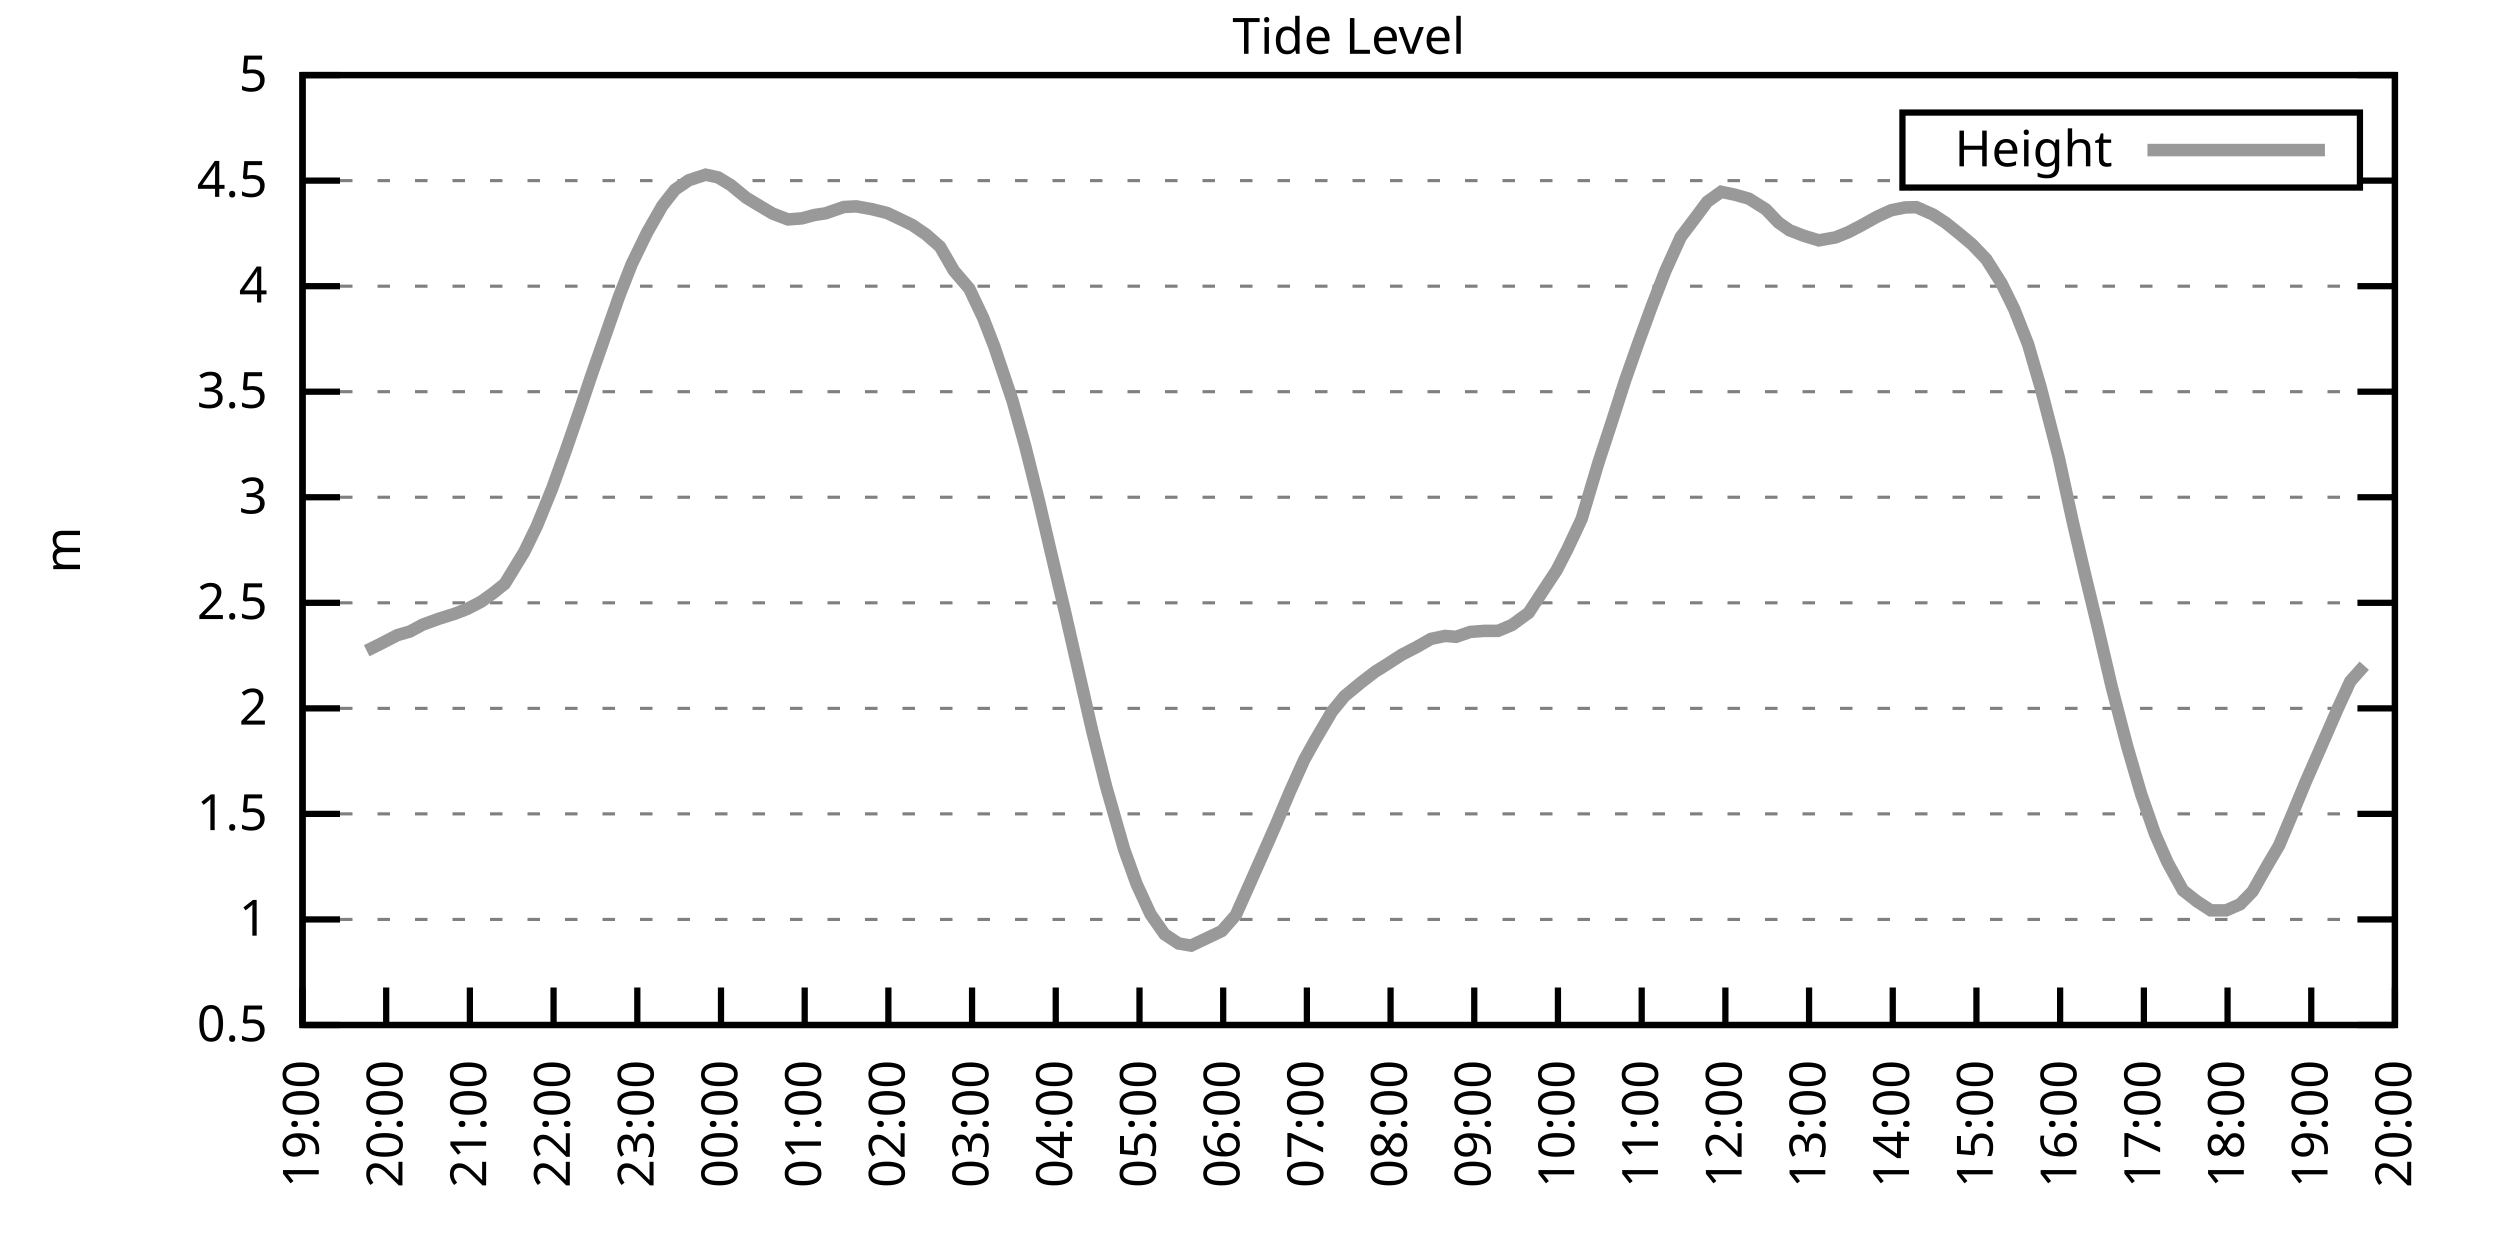
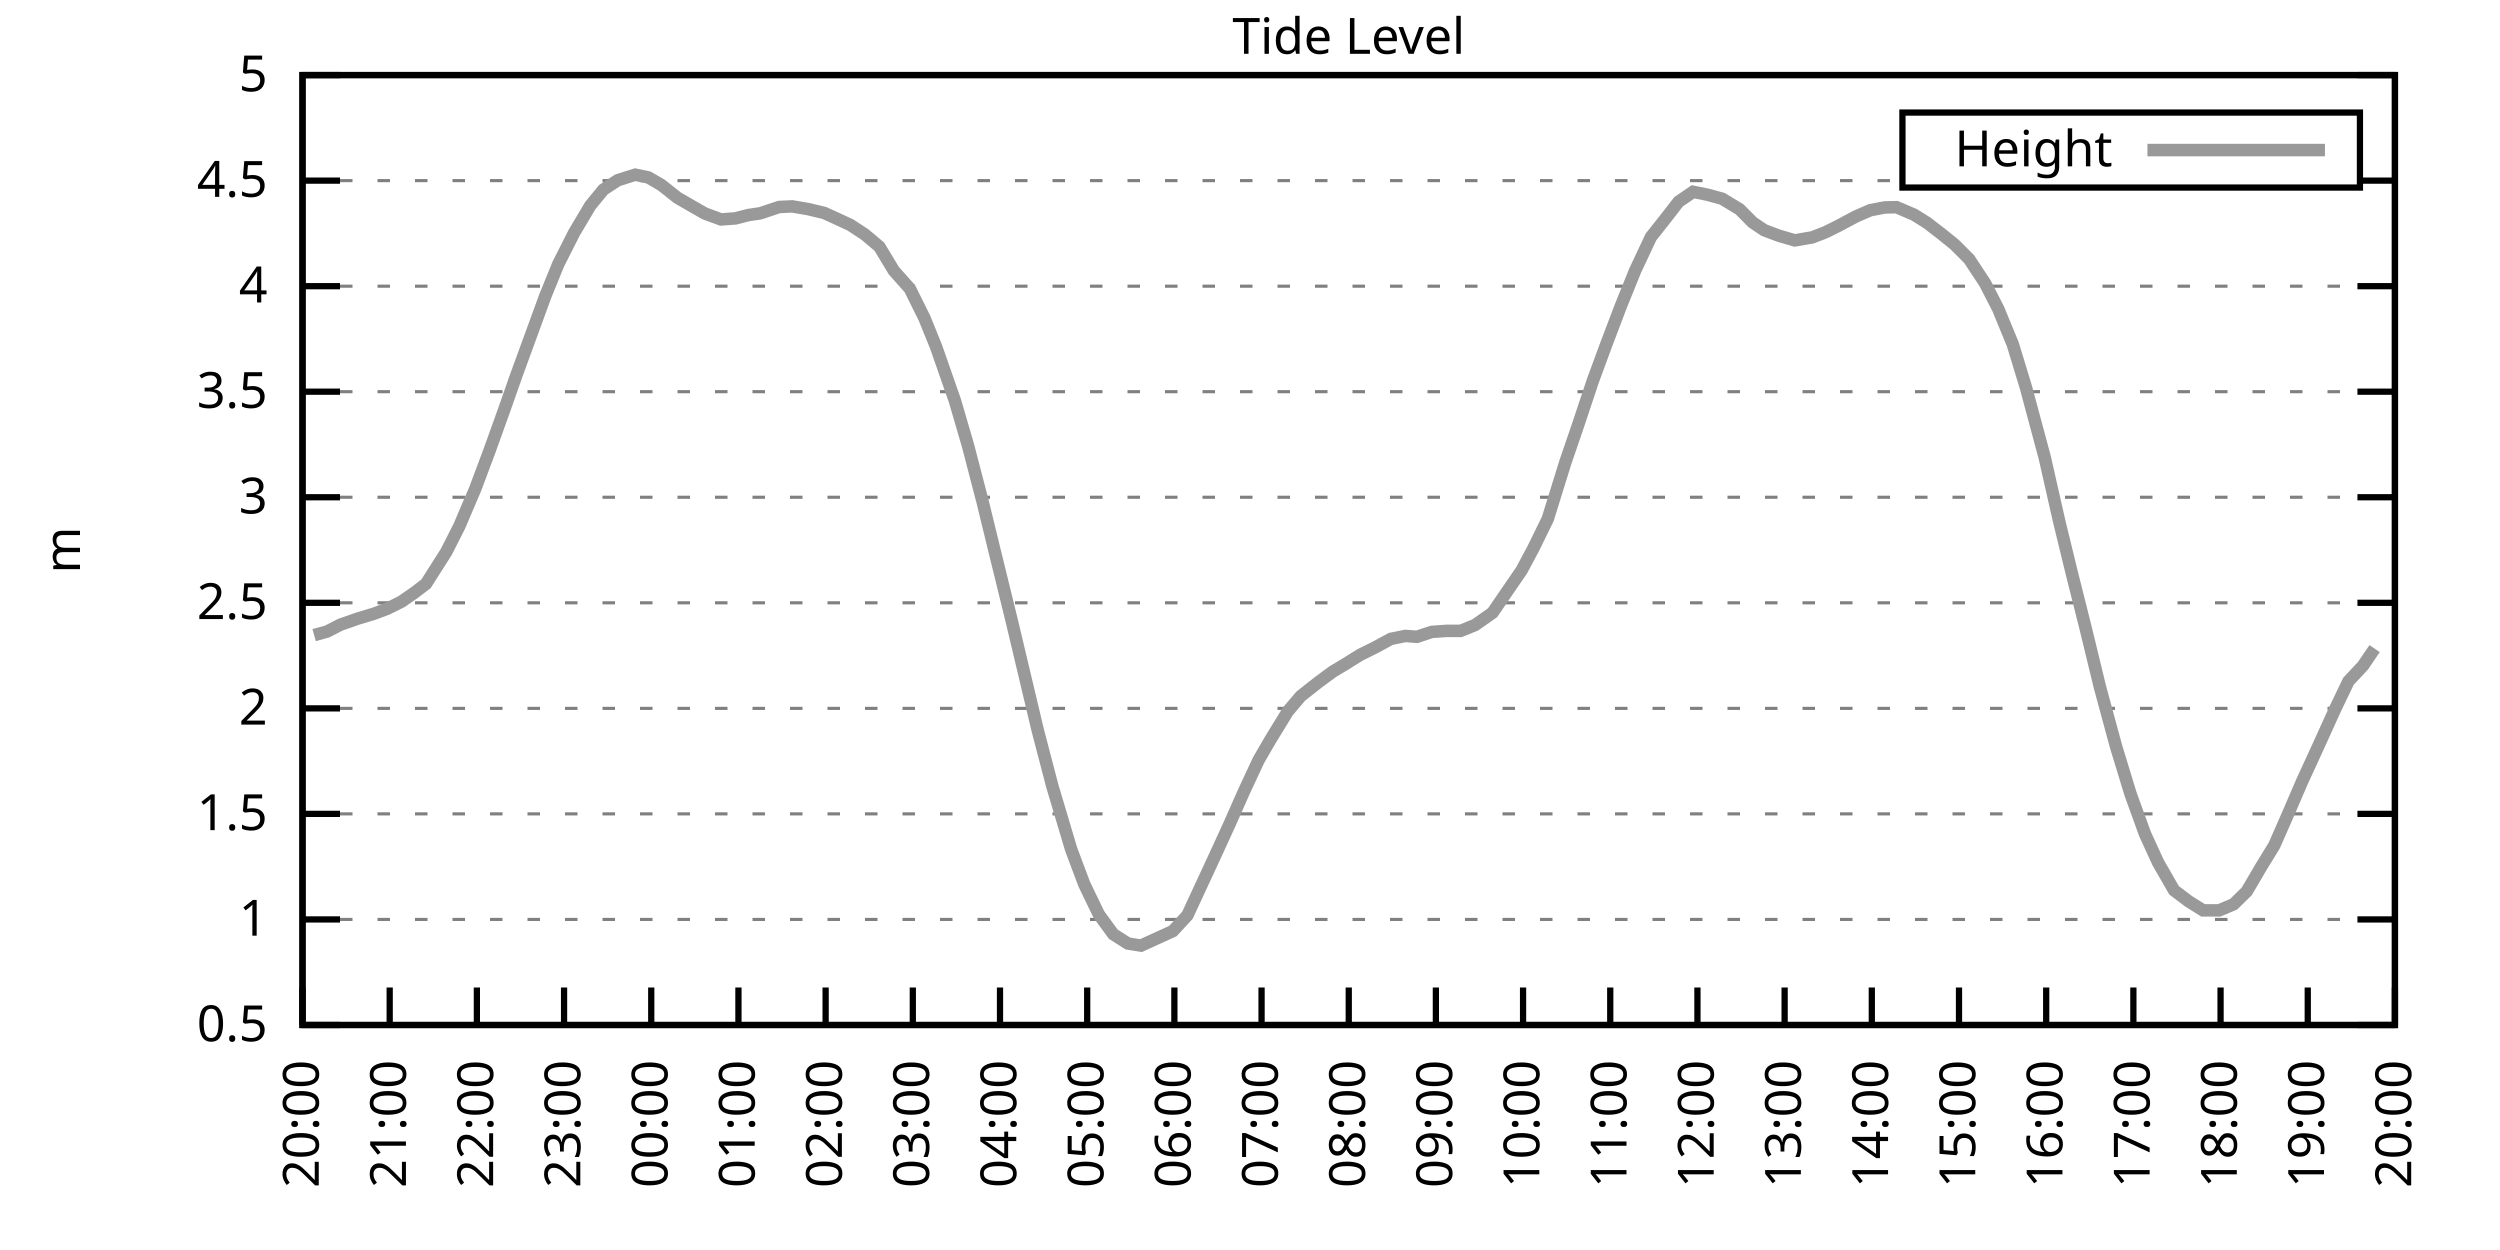
<svg xmlns="http://www.w3.org/2000/svg" xmlns:xlink="http://www.w3.org/1999/xlink" width="400" height="200" viewBox="0 0 400 200">
  <g id="gnuplot_canvas">
    <rect x="0" y="0" width="400" height="200" fill="none" />
    <defs>
      <circle id="gpDot" r="0.5" stroke-width="0.5" stroke="currentColor" />
      <path id="gpPt0" stroke-width="0.333" stroke="currentColor" d="M-1,0 h2 M0,-1 v2" />
      <path id="gpPt1" stroke-width="0.333" stroke="currentColor" d="M-1,-1 L1,1 M1,-1 L-1,1" />
      <path id="gpPt2" stroke-width="0.333" stroke="currentColor" d="M-1,0 L1,0 M0,-1 L0,1 M-1,-1 L1,1 M-1,1 L1,-1" />
      <rect id="gpPt3" stroke-width="0.333" stroke="currentColor" x="-1" y="-1" width="2" height="2" />
      <rect id="gpPt4" stroke-width="0.333" stroke="currentColor" fill="currentColor" x="-1" y="-1" width="2" height="2" />
      <circle id="gpPt5" stroke-width="0.333" stroke="currentColor" cx="0" cy="0" r="1" />
      <use xlink:href="#gpPt5" id="gpPt6" fill="currentColor" stroke="none" />
      <path id="gpPt7" stroke-width="0.333" stroke="currentColor" d="M0,-1.33 L-1.33,0.67 L1.33,0.67 z" />
      <use xlink:href="#gpPt7" id="gpPt8" fill="currentColor" stroke="none" />
      <use xlink:href="#gpPt7" id="gpPt9" stroke="currentColor" transform="rotate(180)" />
      <use xlink:href="#gpPt9" id="gpPt10" fill="currentColor" stroke="none" />
      <use xlink:href="#gpPt3" id="gpPt11" stroke="currentColor" transform="rotate(45)" />
      <use xlink:href="#gpPt11" id="gpPt12" fill="currentColor" stroke="none" />
      <path id="gpPt13" stroke-width="0.333" stroke="currentColor" d="M0,1.330 L1.265,0.411 L0.782,-1.067 L-0.782,-1.076 L-1.265,0.411 z" />
      <use xlink:href="#gpPt13" id="gpPt14" fill="currentColor" stroke="none" />
      <filter id="textbox" filterUnits="objectBoundingBox" x="0" y="0" height="1" width="1">
        <feFlood flood-color="white" flood-opacity="1" result="bgnd" />
        <feComposite in="SourceGraphic" in2="bgnd" operator="atop" />
      </filter>
      <filter id="greybox" filterUnits="objectBoundingBox" x="0" y="0" height="1" width="1">
        <feFlood flood-color="lightgrey" flood-opacity="1" result="grey" />
        <feComposite in="SourceGraphic" in2="grey" operator="atop" />
      </filter>
    </defs>
    <g fill="none" color="white" stroke="currentColor" stroke-width="1.00" stroke-linecap="butt" stroke-linejoin="miter">
</g>
    <g fill="none" color="black" stroke="currentColor" stroke-width="1.00" stroke-linecap="butt" stroke-linejoin="miter">
      <g stroke="none" shape-rendering="crispEdges">
        <polygon fill="rgb(255, 255, 255)" points="48.40,164.00 383.18,164.00 383.18,12.02 48.40,12.02 " />
      </g>
    </g>
    <g fill="none" color="black" stroke="currentColor" stroke-width="1.00" stroke-linecap="butt" stroke-linejoin="miter">
</g>
    <g fill="none" color="black" stroke="black" stroke-width="0.50" stroke-linecap="butt" stroke-linejoin="miter">
</g>
    <g fill="none" color="gray" stroke="currentColor" stroke-width="0.50" stroke-linecap="butt" stroke-linejoin="miter">
      <path stroke="gray" stroke-dasharray="2,4" class="gridline" d="M48.40,164.00 L383.19,164.00  " />
    </g>
    <g fill="none" color="gray" stroke="gray" stroke-width="1.00" stroke-linecap="butt" stroke-linejoin="miter">
</g>
    <g fill="none" color="black" stroke="currentColor" stroke-width="1.00" stroke-linecap="butt" stroke-linejoin="miter">
      <path stroke="black" d="M48.40,164.00 L54.40,164.00 M383.19,164.00 L377.19,164.00  " />
      <g transform="translate(42.80,166.60)" stroke="none" fill="black" font-family="Sans" font-size="8.00" text-anchor="end">
        <text>
          <tspan font-family="Sans"> 0.5</tspan>
        </text>
      </g>
    </g>
    <g fill="none" color="black" stroke="currentColor" stroke-width="1.00" stroke-linecap="butt" stroke-linejoin="miter">
</g>
    <g fill="none" color="black" stroke="black" stroke-width="0.50" stroke-linecap="butt" stroke-linejoin="miter">
</g>
    <g fill="none" color="gray" stroke="currentColor" stroke-width="0.50" stroke-linecap="butt" stroke-linejoin="miter">
      <path stroke="gray" stroke-dasharray="2,4" class="gridline" d="M48.40,147.11 L383.19,147.11  " />
    </g>
    <g fill="none" color="gray" stroke="gray" stroke-width="1.00" stroke-linecap="butt" stroke-linejoin="miter">
</g>
    <g fill="none" color="black" stroke="currentColor" stroke-width="1.00" stroke-linecap="butt" stroke-linejoin="miter">
      <path stroke="black" d="M48.40,147.11 L54.40,147.11 M383.19,147.11 L377.19,147.11  " />
      <g transform="translate(42.80,149.71)" stroke="none" fill="black" font-family="Sans" font-size="8.00" text-anchor="end">
        <text>
          <tspan font-family="Sans"> 1</tspan>
        </text>
      </g>
    </g>
    <g fill="none" color="black" stroke="currentColor" stroke-width="1.00" stroke-linecap="butt" stroke-linejoin="miter">
</g>
    <g fill="none" color="black" stroke="black" stroke-width="0.50" stroke-linecap="butt" stroke-linejoin="miter">
</g>
    <g fill="none" color="gray" stroke="currentColor" stroke-width="0.50" stroke-linecap="butt" stroke-linejoin="miter">
      <path stroke="gray" stroke-dasharray="2,4" class="gridline" d="M48.40,130.22 L383.19,130.22  " />
    </g>
    <g fill="none" color="gray" stroke="gray" stroke-width="1.00" stroke-linecap="butt" stroke-linejoin="miter">
</g>
    <g fill="none" color="black" stroke="currentColor" stroke-width="1.00" stroke-linecap="butt" stroke-linejoin="miter">
      <path stroke="black" d="M48.40,130.22 L54.40,130.22 M383.19,130.22 L377.19,130.22  " />
      <g transform="translate(42.80,132.82)" stroke="none" fill="black" font-family="Sans" font-size="8.00" text-anchor="end">
        <text>
          <tspan font-family="Sans"> 1.5</tspan>
        </text>
      </g>
    </g>
    <g fill="none" color="black" stroke="currentColor" stroke-width="1.00" stroke-linecap="butt" stroke-linejoin="miter">
</g>
    <g fill="none" color="black" stroke="black" stroke-width="0.50" stroke-linecap="butt" stroke-linejoin="miter">
</g>
    <g fill="none" color="gray" stroke="currentColor" stroke-width="0.50" stroke-linecap="butt" stroke-linejoin="miter">
      <path stroke="gray" stroke-dasharray="2,4" class="gridline" d="M48.40,113.34 L383.19,113.34  " />
    </g>
    <g fill="none" color="gray" stroke="gray" stroke-width="1.00" stroke-linecap="butt" stroke-linejoin="miter">
</g>
    <g fill="none" color="black" stroke="currentColor" stroke-width="1.00" stroke-linecap="butt" stroke-linejoin="miter">
      <path stroke="black" d="M48.40,113.34 L54.40,113.34 M383.19,113.34 L377.19,113.34  " />
      <g transform="translate(42.80,115.94)" stroke="none" fill="black" font-family="Sans" font-size="8.00" text-anchor="end">
        <text>
          <tspan font-family="Sans"> 2</tspan>
        </text>
      </g>
    </g>
    <g fill="none" color="black" stroke="currentColor" stroke-width="1.00" stroke-linecap="butt" stroke-linejoin="miter">
</g>
    <g fill="none" color="black" stroke="black" stroke-width="0.50" stroke-linecap="butt" stroke-linejoin="miter">
</g>
    <g fill="none" color="gray" stroke="currentColor" stroke-width="0.50" stroke-linecap="butt" stroke-linejoin="miter">
      <path stroke="gray" stroke-dasharray="2,4" class="gridline" d="M48.40,96.45 L383.19,96.45  " />
    </g>
    <g fill="none" color="gray" stroke="gray" stroke-width="1.00" stroke-linecap="butt" stroke-linejoin="miter">
</g>
    <g fill="none" color="black" stroke="currentColor" stroke-width="1.00" stroke-linecap="butt" stroke-linejoin="miter">
      <path stroke="black" d="M48.40,96.45 L54.40,96.45 M383.19,96.45 L377.19,96.45  " />
      <g transform="translate(42.80,99.05)" stroke="none" fill="black" font-family="Sans" font-size="8.00" text-anchor="end">
        <text>
          <tspan font-family="Sans"> 2.5</tspan>
        </text>
      </g>
    </g>
    <g fill="none" color="black" stroke="currentColor" stroke-width="1.00" stroke-linecap="butt" stroke-linejoin="miter">
</g>
    <g fill="none" color="black" stroke="black" stroke-width="0.50" stroke-linecap="butt" stroke-linejoin="miter">
</g>
    <g fill="none" color="gray" stroke="currentColor" stroke-width="0.50" stroke-linecap="butt" stroke-linejoin="miter">
      <path stroke="gray" stroke-dasharray="2,4" class="gridline" d="M48.40,79.56 L383.19,79.56  " />
    </g>
    <g fill="none" color="gray" stroke="gray" stroke-width="1.00" stroke-linecap="butt" stroke-linejoin="miter">
</g>
    <g fill="none" color="black" stroke="currentColor" stroke-width="1.00" stroke-linecap="butt" stroke-linejoin="miter">
      <path stroke="black" d="M48.40,79.56 L54.40,79.56 M383.19,79.56 L377.19,79.56  " />
      <g transform="translate(42.80,82.16)" stroke="none" fill="black" font-family="Sans" font-size="8.00" text-anchor="end">
        <text>
          <tspan font-family="Sans"> 3</tspan>
        </text>
      </g>
    </g>
    <g fill="none" color="black" stroke="currentColor" stroke-width="1.00" stroke-linecap="butt" stroke-linejoin="miter">
</g>
    <g fill="none" color="black" stroke="black" stroke-width="0.50" stroke-linecap="butt" stroke-linejoin="miter">
</g>
    <g fill="none" color="gray" stroke="currentColor" stroke-width="0.50" stroke-linecap="butt" stroke-linejoin="miter">
      <path stroke="gray" stroke-dasharray="2,4" class="gridline" d="M48.40,62.67 L383.19,62.67  " />
    </g>
    <g fill="none" color="gray" stroke="gray" stroke-width="1.00" stroke-linecap="butt" stroke-linejoin="miter">
</g>
    <g fill="none" color="black" stroke="currentColor" stroke-width="1.00" stroke-linecap="butt" stroke-linejoin="miter">
      <path stroke="black" d="M48.40,62.67 L54.40,62.67 M383.19,62.67 L377.19,62.67  " />
      <g transform="translate(42.80,65.27)" stroke="none" fill="black" font-family="Sans" font-size="8.00" text-anchor="end">
        <text>
          <tspan font-family="Sans"> 3.5</tspan>
        </text>
      </g>
    </g>
    <g fill="none" color="black" stroke="currentColor" stroke-width="1.00" stroke-linecap="butt" stroke-linejoin="miter">
</g>
    <g fill="none" color="black" stroke="black" stroke-width="0.50" stroke-linecap="butt" stroke-linejoin="miter">
</g>
    <g fill="none" color="gray" stroke="currentColor" stroke-width="0.50" stroke-linecap="butt" stroke-linejoin="miter">
      <path stroke="gray" stroke-dasharray="2,4" class="gridline" d="M48.40,45.79 L383.19,45.79  " />
    </g>
    <g fill="none" color="gray" stroke="gray" stroke-width="1.00" stroke-linecap="butt" stroke-linejoin="miter">
</g>
    <g fill="none" color="black" stroke="currentColor" stroke-width="1.00" stroke-linecap="butt" stroke-linejoin="miter">
      <path stroke="black" d="M48.40,45.79 L54.40,45.79 M383.19,45.79 L377.19,45.79  " />
      <g transform="translate(42.80,48.39)" stroke="none" fill="black" font-family="Sans" font-size="8.00" text-anchor="end">
        <text>
          <tspan font-family="Sans"> 4</tspan>
        </text>
      </g>
    </g>
    <g fill="none" color="black" stroke="currentColor" stroke-width="1.00" stroke-linecap="butt" stroke-linejoin="miter">
</g>
    <g fill="none" color="black" stroke="black" stroke-width="0.50" stroke-linecap="butt" stroke-linejoin="miter">
</g>
    <g fill="none" color="gray" stroke="currentColor" stroke-width="0.50" stroke-linecap="butt" stroke-linejoin="miter">
      <path stroke="gray" stroke-dasharray="2,4" class="gridline" d="M48.40,28.90 L304.39,28.90 M377.59,28.90 L383.19,28.90  " />
    </g>
    <g fill="none" color="gray" stroke="gray" stroke-width="1.00" stroke-linecap="butt" stroke-linejoin="miter">
</g>
    <g fill="none" color="black" stroke="currentColor" stroke-width="1.00" stroke-linecap="butt" stroke-linejoin="miter">
      <path stroke="black" d="M48.40,28.90 L54.40,28.90 M383.19,28.90 L377.19,28.90  " />
      <g transform="translate(42.80,31.50)" stroke="none" fill="black" font-family="Sans" font-size="8.00" text-anchor="end">
        <text>
          <tspan font-family="Sans"> 4.5</tspan>
        </text>
      </g>
    </g>
    <g fill="none" color="black" stroke="currentColor" stroke-width="1.00" stroke-linecap="butt" stroke-linejoin="miter">
</g>
    <g fill="none" color="black" stroke="black" stroke-width="0.50" stroke-linecap="butt" stroke-linejoin="miter">
</g>
    <g fill="none" color="gray" stroke="currentColor" stroke-width="0.50" stroke-linecap="butt" stroke-linejoin="miter">
      <path stroke="gray" stroke-dasharray="2,4" class="gridline" d="M48.40,12.01 L383.19,12.01  " />
    </g>
    <g fill="none" color="gray" stroke="gray" stroke-width="1.00" stroke-linecap="butt" stroke-linejoin="miter">
</g>
    <g fill="none" color="black" stroke="currentColor" stroke-width="1.00" stroke-linecap="butt" stroke-linejoin="miter">
      <path stroke="black" d="M48.40,12.01 L54.40,12.01 M383.19,12.01 L377.19,12.01  " />
      <g transform="translate(42.80,14.61)" stroke="none" fill="black" font-family="Sans" font-size="8.00" text-anchor="end">
        <text>
          <tspan font-family="Sans"> 5</tspan>
        </text>
      </g>
    </g>
    <g fill="none" color="black" stroke="currentColor" stroke-width="1.00" stroke-linecap="butt" stroke-linejoin="miter">
      <path stroke="black" d="M48.40,164.00 L48.40,158.00  " />
      <g transform="translate(51.00,169.60) rotate(270.00)" stroke="none" fill="black" font-family="Sans" font-size="8.00" text-anchor="end">
        <text>
-           <tspan font-family="Sans">19:00</tspan>
-         </text>
-       </g>
-     </g>
-     <g fill="none" color="black" stroke="currentColor" stroke-width="1.00" stroke-linecap="butt" stroke-linejoin="miter">
-       <path stroke="black" d="M61.79,164.00 L61.79,158.00  " />
-       <g transform="translate(64.39,169.60) rotate(270.00)" stroke="none" fill="black" font-family="Sans" font-size="8.00" text-anchor="end">
-         <text>
          <tspan font-family="Sans">20:00</tspan>
        </text>
      </g>
    </g>
    <g fill="none" color="black" stroke="currentColor" stroke-width="1.00" stroke-linecap="butt" stroke-linejoin="miter">
-       <path stroke="black" d="M75.18,164.00 L75.18,158.00  " />
-       <g transform="translate(77.78,169.60) rotate(270.00)" stroke="none" fill="black" font-family="Sans" font-size="8.00" text-anchor="end">
+       <path stroke="black" d="M62.35,164.00 L62.35,158.00  " />
+       <g transform="translate(64.95,169.60) rotate(270.00)" stroke="none" fill="black" font-family="Sans" font-size="8.00" text-anchor="end">
        <text>
          <tspan font-family="Sans">21:00</tspan>
        </text>
      </g>
    </g>
    <g fill="none" color="black" stroke="currentColor" stroke-width="1.00" stroke-linecap="butt" stroke-linejoin="miter">
-       <path stroke="black" d="M88.57,164.00 L88.57,158.00  " />
-       <g transform="translate(91.17,169.60) rotate(270.00)" stroke="none" fill="black" font-family="Sans" font-size="8.00" text-anchor="end">
+       <path stroke="black" d="M76.30,164.00 L76.30,158.00  " />
+       <g transform="translate(78.90,169.60) rotate(270.00)" stroke="none" fill="black" font-family="Sans" font-size="8.00" text-anchor="end">
        <text>
          <tspan font-family="Sans">22:00</tspan>
        </text>
      </g>
    </g>
    <g fill="none" color="black" stroke="currentColor" stroke-width="1.00" stroke-linecap="butt" stroke-linejoin="miter">
-       <path stroke="black" d="M101.97,164.00 L101.97,158.00  " />
-       <g transform="translate(104.57,169.60) rotate(270.00)" stroke="none" fill="black" font-family="Sans" font-size="8.00" text-anchor="end">
+       <path stroke="black" d="M90.25,164.00 L90.25,158.00  " />
+       <g transform="translate(92.85,169.60) rotate(270.00)" stroke="none" fill="black" font-family="Sans" font-size="8.00" text-anchor="end">
        <text>
          <tspan font-family="Sans">23:00</tspan>
        </text>
      </g>
    </g>
    <g fill="none" color="black" stroke="currentColor" stroke-width="1.00" stroke-linecap="butt" stroke-linejoin="miter">
-       <path stroke="black" d="M115.36,164.00 L115.36,158.00  " />
-       <g transform="translate(117.96,169.60) rotate(270.00)" stroke="none" fill="black" font-family="Sans" font-size="8.00" text-anchor="end">
+       <path stroke="black" d="M104.20,164.00 L104.20,158.00  " />
+       <g transform="translate(106.80,169.60) rotate(270.00)" stroke="none" fill="black" font-family="Sans" font-size="8.00" text-anchor="end">
        <text>
          <tspan font-family="Sans">00:00</tspan>
        </text>
      </g>
    </g>
    <g fill="none" color="black" stroke="currentColor" stroke-width="1.00" stroke-linecap="butt" stroke-linejoin="miter">
-       <path stroke="black" d="M128.75,164.00 L128.75,158.00  " />
-       <g transform="translate(131.35,169.60) rotate(270.00)" stroke="none" fill="black" font-family="Sans" font-size="8.00" text-anchor="end">
+       <path stroke="black" d="M118.15,164.00 L118.15,158.00  " />
+       <g transform="translate(120.75,169.60) rotate(270.00)" stroke="none" fill="black" font-family="Sans" font-size="8.00" text-anchor="end">
        <text>
          <tspan font-family="Sans">01:00</tspan>
        </text>
      </g>
    </g>
    <g fill="none" color="black" stroke="currentColor" stroke-width="1.00" stroke-linecap="butt" stroke-linejoin="miter">
-       <path stroke="black" d="M142.14,164.00 L142.14,158.00  " />
-       <g transform="translate(144.74,169.60) rotate(270.00)" stroke="none" fill="black" font-family="Sans" font-size="8.00" text-anchor="end">
+       <path stroke="black" d="M132.10,164.00 L132.10,158.00  " />
+       <g transform="translate(134.70,169.60) rotate(270.00)" stroke="none" fill="black" font-family="Sans" font-size="8.00" text-anchor="end">
        <text>
          <tspan font-family="Sans">02:00</tspan>
        </text>
      </g>
    </g>
    <g fill="none" color="black" stroke="currentColor" stroke-width="1.00" stroke-linecap="butt" stroke-linejoin="miter">
-       <path stroke="black" d="M155.53,164.00 L155.53,158.00  " />
-       <g transform="translate(158.13,169.60) rotate(270.00)" stroke="none" fill="black" font-family="Sans" font-size="8.00" text-anchor="end">
+       <path stroke="black" d="M146.05,164.00 L146.05,158.00  " />
+       <g transform="translate(148.65,169.60) rotate(270.00)" stroke="none" fill="black" font-family="Sans" font-size="8.00" text-anchor="end">
        <text>
          <tspan font-family="Sans">03:00</tspan>
        </text>
      </g>
    </g>
    <g fill="none" color="black" stroke="currentColor" stroke-width="1.00" stroke-linecap="butt" stroke-linejoin="miter">
-       <path stroke="black" d="M168.92,164.00 L168.92,158.00  " />
-       <g transform="translate(171.52,169.60) rotate(270.00)" stroke="none" fill="black" font-family="Sans" font-size="8.00" text-anchor="end">
+       <path stroke="black" d="M160.00,164.00 L160.00,158.00  " />
+       <g transform="translate(162.60,169.60) rotate(270.00)" stroke="none" fill="black" font-family="Sans" font-size="8.00" text-anchor="end">
        <text>
          <tspan font-family="Sans">04:00</tspan>
        </text>
      </g>
    </g>
    <g fill="none" color="black" stroke="currentColor" stroke-width="1.00" stroke-linecap="butt" stroke-linejoin="miter">
-       <path stroke="black" d="M182.32,164.00 L182.32,158.00  " />
-       <g transform="translate(184.92,169.60) rotate(270.00)" stroke="none" fill="black" font-family="Sans" font-size="8.00" text-anchor="end">
+       <path stroke="black" d="M173.95,164.00 L173.95,158.00  " />
+       <g transform="translate(176.55,169.60) rotate(270.00)" stroke="none" fill="black" font-family="Sans" font-size="8.00" text-anchor="end">
        <text>
          <tspan font-family="Sans">05:00</tspan>
        </text>
      </g>
    </g>
    <g fill="none" color="black" stroke="currentColor" stroke-width="1.00" stroke-linecap="butt" stroke-linejoin="miter">
-       <path stroke="black" d="M195.71,164.00 L195.71,158.00  " />
-       <g transform="translate(198.31,169.60) rotate(270.00)" stroke="none" fill="black" font-family="Sans" font-size="8.00" text-anchor="end">
+       <path stroke="black" d="M187.90,164.00 L187.90,158.00  " />
+       <g transform="translate(190.50,169.60) rotate(270.00)" stroke="none" fill="black" font-family="Sans" font-size="8.00" text-anchor="end">
        <text>
          <tspan font-family="Sans">06:00</tspan>
        </text>
      </g>
    </g>
    <g fill="none" color="black" stroke="currentColor" stroke-width="1.00" stroke-linecap="butt" stroke-linejoin="miter">
-       <path stroke="black" d="M209.10,164.00 L209.10,158.00  " />
-       <g transform="translate(211.70,169.60) rotate(270.00)" stroke="none" fill="black" font-family="Sans" font-size="8.00" text-anchor="end">
+       <path stroke="black" d="M201.85,164.00 L201.85,158.00  " />
+       <g transform="translate(204.45,169.60) rotate(270.00)" stroke="none" fill="black" font-family="Sans" font-size="8.00" text-anchor="end">
        <text>
          <tspan font-family="Sans">07:00</tspan>
        </text>
      </g>
    </g>
    <g fill="none" color="black" stroke="currentColor" stroke-width="1.00" stroke-linecap="butt" stroke-linejoin="miter">
-       <path stroke="black" d="M222.49,164.00 L222.49,158.00  " />
-       <g transform="translate(225.09,169.60) rotate(270.00)" stroke="none" fill="black" font-family="Sans" font-size="8.00" text-anchor="end">
+       <path stroke="black" d="M215.80,164.00 L215.80,158.00  " />
+       <g transform="translate(218.40,169.60) rotate(270.00)" stroke="none" fill="black" font-family="Sans" font-size="8.00" text-anchor="end">
        <text>
          <tspan font-family="Sans">08:00</tspan>
        </text>
      </g>
    </g>
    <g fill="none" color="black" stroke="currentColor" stroke-width="1.00" stroke-linecap="butt" stroke-linejoin="miter">
-       <path stroke="black" d="M235.88,164.00 L235.88,158.00  " />
-       <g transform="translate(238.48,169.60) rotate(270.00)" stroke="none" fill="black" font-family="Sans" font-size="8.00" text-anchor="end">
+       <path stroke="black" d="M229.74,164.00 L229.74,158.00  " />
+       <g transform="translate(232.34,169.60) rotate(270.00)" stroke="none" fill="black" font-family="Sans" font-size="8.00" text-anchor="end">
        <text>
          <tspan font-family="Sans">09:00</tspan>
        </text>
      </g>
    </g>
    <g fill="none" color="black" stroke="currentColor" stroke-width="1.00" stroke-linecap="butt" stroke-linejoin="miter">
-       <path stroke="black" d="M249.27,164.00 L249.27,158.00  " />
-       <g transform="translate(251.87,169.60) rotate(270.00)" stroke="none" fill="black" font-family="Sans" font-size="8.00" text-anchor="end">
+       <path stroke="black" d="M243.69,164.00 L243.69,158.00  " />
+       <g transform="translate(246.29,169.60) rotate(270.00)" stroke="none" fill="black" font-family="Sans" font-size="8.00" text-anchor="end">
        <text>
          <tspan font-family="Sans">10:00</tspan>
        </text>
      </g>
    </g>
    <g fill="none" color="black" stroke="currentColor" stroke-width="1.00" stroke-linecap="butt" stroke-linejoin="miter">
-       <path stroke="black" d="M262.67,164.00 L262.67,158.00  " />
-       <g transform="translate(265.27,169.60) rotate(270.00)" stroke="none" fill="black" font-family="Sans" font-size="8.00" text-anchor="end">
+       <path stroke="black" d="M257.64,164.00 L257.64,158.00  " />
+       <g transform="translate(260.24,169.60) rotate(270.00)" stroke="none" fill="black" font-family="Sans" font-size="8.00" text-anchor="end">
        <text>
          <tspan font-family="Sans">11:00</tspan>
        </text>
      </g>
    </g>
    <g fill="none" color="black" stroke="currentColor" stroke-width="1.00" stroke-linecap="butt" stroke-linejoin="miter">
-       <path stroke="black" d="M276.06,164.00 L276.06,158.00  " />
-       <g transform="translate(278.66,169.60) rotate(270.00)" stroke="none" fill="black" font-family="Sans" font-size="8.00" text-anchor="end">
+       <path stroke="black" d="M271.59,164.00 L271.59,158.00  " />
+       <g transform="translate(274.19,169.60) rotate(270.00)" stroke="none" fill="black" font-family="Sans" font-size="8.00" text-anchor="end">
        <text>
          <tspan font-family="Sans">12:00</tspan>
        </text>
      </g>
    </g>
    <g fill="none" color="black" stroke="currentColor" stroke-width="1.00" stroke-linecap="butt" stroke-linejoin="miter">
-       <path stroke="black" d="M289.45,164.00 L289.45,158.00  " />
-       <g transform="translate(292.05,169.60) rotate(270.00)" stroke="none" fill="black" font-family="Sans" font-size="8.00" text-anchor="end">
+       <path stroke="black" d="M285.54,164.00 L285.54,158.00  " />
+       <g transform="translate(288.14,169.60) rotate(270.00)" stroke="none" fill="black" font-family="Sans" font-size="8.00" text-anchor="end">
        <text>
          <tspan font-family="Sans">13:00</tspan>
        </text>
      </g>
    </g>
    <g fill="none" color="black" stroke="currentColor" stroke-width="1.00" stroke-linecap="butt" stroke-linejoin="miter">
-       <path stroke="black" d="M302.84,164.00 L302.84,158.00  " />
-       <g transform="translate(305.44,169.60) rotate(270.00)" stroke="none" fill="black" font-family="Sans" font-size="8.00" text-anchor="end">
+       <path stroke="black" d="M299.49,164.00 L299.49,158.00  " />
+       <g transform="translate(302.09,169.60) rotate(270.00)" stroke="none" fill="black" font-family="Sans" font-size="8.00" text-anchor="end">
        <text>
          <tspan font-family="Sans">14:00</tspan>
        </text>
      </g>
    </g>
    <g fill="none" color="black" stroke="currentColor" stroke-width="1.00" stroke-linecap="butt" stroke-linejoin="miter">
-       <path stroke="black" d="M316.23,164.00 L316.23,158.00  " />
-       <g transform="translate(318.83,169.60) rotate(270.00)" stroke="none" fill="black" font-family="Sans" font-size="8.00" text-anchor="end">
+       <path stroke="black" d="M313.44,164.00 L313.44,158.00  " />
+       <g transform="translate(316.04,169.60) rotate(270.00)" stroke="none" fill="black" font-family="Sans" font-size="8.00" text-anchor="end">
        <text>
          <tspan font-family="Sans">15:00</tspan>
        </text>
      </g>
    </g>
    <g fill="none" color="black" stroke="currentColor" stroke-width="1.00" stroke-linecap="butt" stroke-linejoin="miter">
-       <path stroke="black" d="M329.62,164.00 L329.62,158.00  " />
-       <g transform="translate(332.22,169.60) rotate(270.00)" stroke="none" fill="black" font-family="Sans" font-size="8.00" text-anchor="end">
+       <path stroke="black" d="M327.39,164.00 L327.39,158.00  " />
+       <g transform="translate(329.99,169.60) rotate(270.00)" stroke="none" fill="black" font-family="Sans" font-size="8.00" text-anchor="end">
        <text>
          <tspan font-family="Sans">16:00</tspan>
        </text>
      </g>
    </g>
    <g fill="none" color="black" stroke="currentColor" stroke-width="1.00" stroke-linecap="butt" stroke-linejoin="miter">
-       <path stroke="black" d="M343.02,164.00 L343.02,158.00  " />
-       <g transform="translate(345.62,169.60) rotate(270.00)" stroke="none" fill="black" font-family="Sans" font-size="8.00" text-anchor="end">
+       <path stroke="black" d="M341.34,164.00 L341.34,158.00  " />
+       <g transform="translate(343.94,169.60) rotate(270.00)" stroke="none" fill="black" font-family="Sans" font-size="8.00" text-anchor="end">
        <text>
          <tspan font-family="Sans">17:00</tspan>
        </text>
      </g>
    </g>
    <g fill="none" color="black" stroke="currentColor" stroke-width="1.00" stroke-linecap="butt" stroke-linejoin="miter">
-       <path stroke="black" d="M356.41,164.00 L356.41,158.00  " />
-       <g transform="translate(359.01,169.60) rotate(270.00)" stroke="none" fill="black" font-family="Sans" font-size="8.00" text-anchor="end">
+       <path stroke="black" d="M355.29,164.00 L355.29,158.00  " />
+       <g transform="translate(357.89,169.60) rotate(270.00)" stroke="none" fill="black" font-family="Sans" font-size="8.00" text-anchor="end">
        <text>
          <tspan font-family="Sans">18:00</tspan>
        </text>
      </g>
    </g>
    <g fill="none" color="black" stroke="currentColor" stroke-width="1.00" stroke-linecap="butt" stroke-linejoin="miter">
-       <path stroke="black" d="M369.80,164.00 L369.80,158.00  " />
-       <g transform="translate(372.40,169.60) rotate(270.00)" stroke="none" fill="black" font-family="Sans" font-size="8.00" text-anchor="end">
+       <path stroke="black" d="M369.24,164.00 L369.24,158.00  " />
+       <g transform="translate(371.84,169.60) rotate(270.00)" stroke="none" fill="black" font-family="Sans" font-size="8.00" text-anchor="end">
        <text>
          <tspan font-family="Sans">19:00</tspan>
        </text>
      </g>
    </g>
    <g fill="none" color="black" stroke="currentColor" stroke-width="1.00" stroke-linecap="butt" stroke-linejoin="miter">
      <path stroke="black" d="M383.19,164.00 L383.19,158.00  " />
      <g transform="translate(385.79,169.60) rotate(270.00)" stroke="none" fill="black" font-family="Sans" font-size="8.00" text-anchor="end">
        <text>
          <tspan font-family="Sans">20:00</tspan>
        </text>
      </g>
    </g>
    <g fill="none" color="black" stroke="currentColor" stroke-width="1.00" stroke-linecap="butt" stroke-linejoin="miter">
</g>
    <g fill="none" color="black" stroke="currentColor" stroke-width="1.00" stroke-linecap="butt" stroke-linejoin="miter">
      <path stroke="black" d="M48.40,12.01 L48.40,164.00 L383.19,164.00 L383.19,12.01 L48.40,12.01 Z  " />
    </g>
    <g fill="none" color="black" stroke="currentColor" stroke-width="1.00" stroke-linecap="butt" stroke-linejoin="miter">
</g>
    <g fill="none" color="black" stroke="currentColor" stroke-width="1.00" stroke-linecap="butt" stroke-linejoin="miter">
      <path stroke="black" d="M304.39,30.01 L304.39,18.01 L377.59,18.01 L377.59,30.01 L304.39,30.01 Z  " />
    </g>
    <g id="Tide_level_plot_1">
      <g fill="none" color="white" stroke="black" stroke-width="2.00" stroke-linecap="butt" stroke-linejoin="miter">
</g>
      <g fill="none" color="black" stroke="currentColor" stroke-width="2.00" stroke-linecap="butt" stroke-linejoin="miter">
        <g transform="translate(337.99,26.61)" stroke="none" fill="black" font-family="Sans" font-size="8.00" text-anchor="end">
          <text>
            <tspan font-family="Sans">Height</tspan>
          </text>
        </g>
      </g>
      <g fill="none" color="black" stroke="currentColor" stroke-width="2.00" stroke-linecap="butt" stroke-linejoin="miter">
-         <path stroke="rgb(153, 153, 153)" d="M343.59,24.01 L371.99,24.01 M58.67,104.12 L61.12,102.90 L63.58,101.62 L65.59,101.04 L67.59,99.96 L70.27,98.98   L72.73,98.21 L74.74,97.43 L76.97,96.28 L78.98,94.83 L80.76,93.41 L83.89,88.28 L85.90,84.15 L88.35,78.14   L90.58,71.93 L92.82,65.44 L94.60,60.14 L99.06,47.41 L101.07,42.27 L103.53,37.21 L105.98,32.92 L107.99,30.35   L110.22,28.83 L112.90,27.95 L114.91,28.39 L116.92,29.61 L119.38,31.63 L121.61,32.98 L123.62,34.17 L126.07,35.11   L128.30,34.94 L130.31,34.40 L132.10,34.13 L135.00,33.12 L137.01,33.02 L139.46,33.46 L141.92,34.07 L143.70,34.91   L145.94,35.99 L148.17,37.51 L150.40,39.47 L152.63,43.32 L155.09,46.19 L157.32,50.89 L159.10,55.48 L162.01,64.13   L164.01,71.29 L166.25,80.24 L168.03,87.87 L170.49,98.27 L170.71,99.25 L174.73,116.85 L176.96,125.77 L179.86,135.90   L181.87,141.47 L184.10,146.30 L186.33,149.48 L188.57,150.96 L190.57,151.30 L195.48,148.97 L197.72,146.44 L199.95,141.44   L201.96,136.91 L204.19,131.85 L206.42,126.58 L208.65,121.61 L210.44,118.40 L213.12,113.84 L215.13,111.38 L217.80,109.18   L220.04,107.46 L221.82,106.35 L224.28,104.76 L226.51,103.61 L228.96,102.22 L231.20,101.75 L232.98,101.89 L235.21,101.11   L237.44,100.94 L239.68,100.94 L241.91,100.00 L244.59,98.04 L246.82,94.63 L249.05,91.25 L250.84,87.77 L253.07,83.01   L255.75,74.02 L257.76,67.91 L259.99,60.95 L262.00,55.24 L264.23,49.13 L266.46,43.35 L268.92,37.92 L271.15,34.98   L273.16,32.28 L275.39,30.69 L277.62,31.16 L279.85,31.80 L282.53,33.49 L284.54,35.59 L286.32,36.84 L288.56,37.71   L291.01,38.46 L293.69,37.98 L295.70,37.17 L297.71,36.13 L300.39,34.64 L302.62,33.63 L304.85,33.19 L306.63,33.15   L309.31,34.34 L311.32,35.65 L313.55,37.44 L315.56,39.13 L317.79,41.46 L320.25,45.35 L322.26,49.43 L324.49,55.07   L326.50,61.96 L329.40,73.21 L331.63,83.45 L333.64,92.06 L335.65,100.37 L337.88,109.93 L340.34,119.38 L342.57,127.02   L344.80,133.43 L346.81,137.99 L349.26,142.45 L351.50,144.21 L353.73,145.66 L356.18,145.66 L358.42,144.68 L360.42,142.62   L362.66,138.67 L364.66,135.26 L366.90,129.95 L368.91,125.09 L371.36,119.52 L374.04,113.37 L376.05,109.01 L378.28,106.51    " />
+         <path stroke="rgb(153, 153, 153)" d="M343.59,24.01 L371.99,24.01 M50.26,101.62 L52.35,101.04 L54.44,99.96 L57.23,98.98 L59.79,98.21 L61.88,97.43   L64.21,96.28 L66.30,94.83 L68.16,93.41 L71.42,88.28 L73.51,84.15 L76.07,78.14 L78.39,71.93 L80.72,65.44   L82.58,60.14 L87.23,47.41 L89.32,42.27 L91.88,37.21 L94.43,32.92 L96.53,30.35 L98.85,28.83 L101.64,27.95   L103.73,28.39 L105.83,29.61 L108.38,31.63 L110.71,32.98 L112.80,34.17 L115.36,35.11 L117.68,34.94 L119.78,34.40   L121.64,34.13 L124.66,33.12 L126.75,33.02 L129.31,33.46 L131.87,34.07 L133.72,34.91 L136.05,35.99 L138.37,37.51   L140.70,39.47 L143.02,43.32 L145.58,46.19 L147.91,50.89 L149.77,55.48 L152.79,64.13 L154.88,71.29 L157.21,80.24   L159.07,87.87 L161.62,98.27 L161.86,99.25 L166.04,116.85 L168.37,125.77 L171.39,135.90 L173.48,141.47 L175.81,146.30   L178.13,149.48 L180.46,150.96 L182.55,151.30 L187.66,148.97 L189.99,146.44 L192.31,141.44 L194.41,136.91 L196.73,131.85   L199.06,126.58 L201.38,121.61 L203.24,118.40 L206.03,113.84 L208.12,111.38 L210.91,109.18 L213.24,107.46 L215.10,106.35   L217.65,104.76 L219.98,103.61 L222.54,102.22 L224.86,101.75 L226.72,101.89 L229.05,101.11 L231.37,100.94 L233.70,100.94   L236.02,100.00 L238.81,98.04 L241.14,94.63 L243.46,91.25 L245.32,87.77 L247.65,83.01 L250.44,74.02 L252.53,67.91   L254.85,60.95 L256.95,55.24 L259.27,49.13 L261.60,43.35 L264.15,37.92 L266.48,34.98 L268.57,32.28 L270.90,30.69   L273.22,31.16 L275.55,31.80 L278.34,33.49 L280.43,35.59 L282.29,36.84 L284.61,37.71 L287.17,38.46 L289.96,37.98   L292.05,37.17 L294.15,36.13 L296.94,34.64 L299.26,33.63 L301.58,33.19 L303.44,33.15 L306.23,34.34 L308.33,35.65   L310.65,37.44 L312.74,39.13 L315.07,41.46 L317.63,45.35 L319.72,49.43 L322.04,55.07 L324.14,61.96 L327.16,73.21   L329.48,83.45 L331.58,92.06 L333.67,100.37 L335.99,109.93 L338.55,119.38 L340.88,127.02 L343.20,133.43 L345.29,137.99   L347.85,142.45 L350.18,144.21 L352.50,145.66 L355.06,145.66 L357.38,144.68 L359.48,142.62 L361.80,138.67 L363.89,135.26   L366.22,129.95 L368.31,125.09 L370.87,119.52 L373.66,113.37 L375.75,109.01 L378.08,106.51 L379.94,103.78  " />
      </g>
    </g>
    <g fill="none" color="black" stroke="currentColor" stroke-width="2.00" stroke-linecap="butt" stroke-linejoin="miter">
</g>
    <g fill="none" color="black" stroke="black" stroke-width="1.00" stroke-linecap="butt" stroke-linejoin="miter">
</g>
    <g fill="none" color="black" stroke="currentColor" stroke-width="1.00" stroke-linecap="butt" stroke-linejoin="miter">
      <path stroke="black" d="M48.40,12.01 L48.40,164.00 L383.19,164.00 L383.19,12.01 L48.40,12.01 Z  " />
      <g transform="translate(12.80,88.01) rotate(270.00)" stroke="none" fill="black" font-family="Sans" font-size="8.00" text-anchor="middle">
        <text>
          <tspan font-family="Sans">m</tspan>
        </text>
      </g>
    </g>
    <g fill="none" color="black" stroke="currentColor" stroke-width="1.00" stroke-linecap="butt" stroke-linejoin="miter">
</g>
    <g fill="none" color="black" stroke="currentColor" stroke-width="1.00" stroke-linecap="butt" stroke-linejoin="miter">
      <g transform="translate(215.79,8.61)" stroke="none" fill="black" font-family="Sans" font-size="8.00" text-anchor="middle">
        <text>
          <tspan font-family="Sans">Tide Level</tspan>
        </text>
      </g>
    </g>
    <g fill="none" color="black" stroke="currentColor" stroke-width="1.00" stroke-linecap="butt" stroke-linejoin="miter">
</g>
  </g>
</svg>
